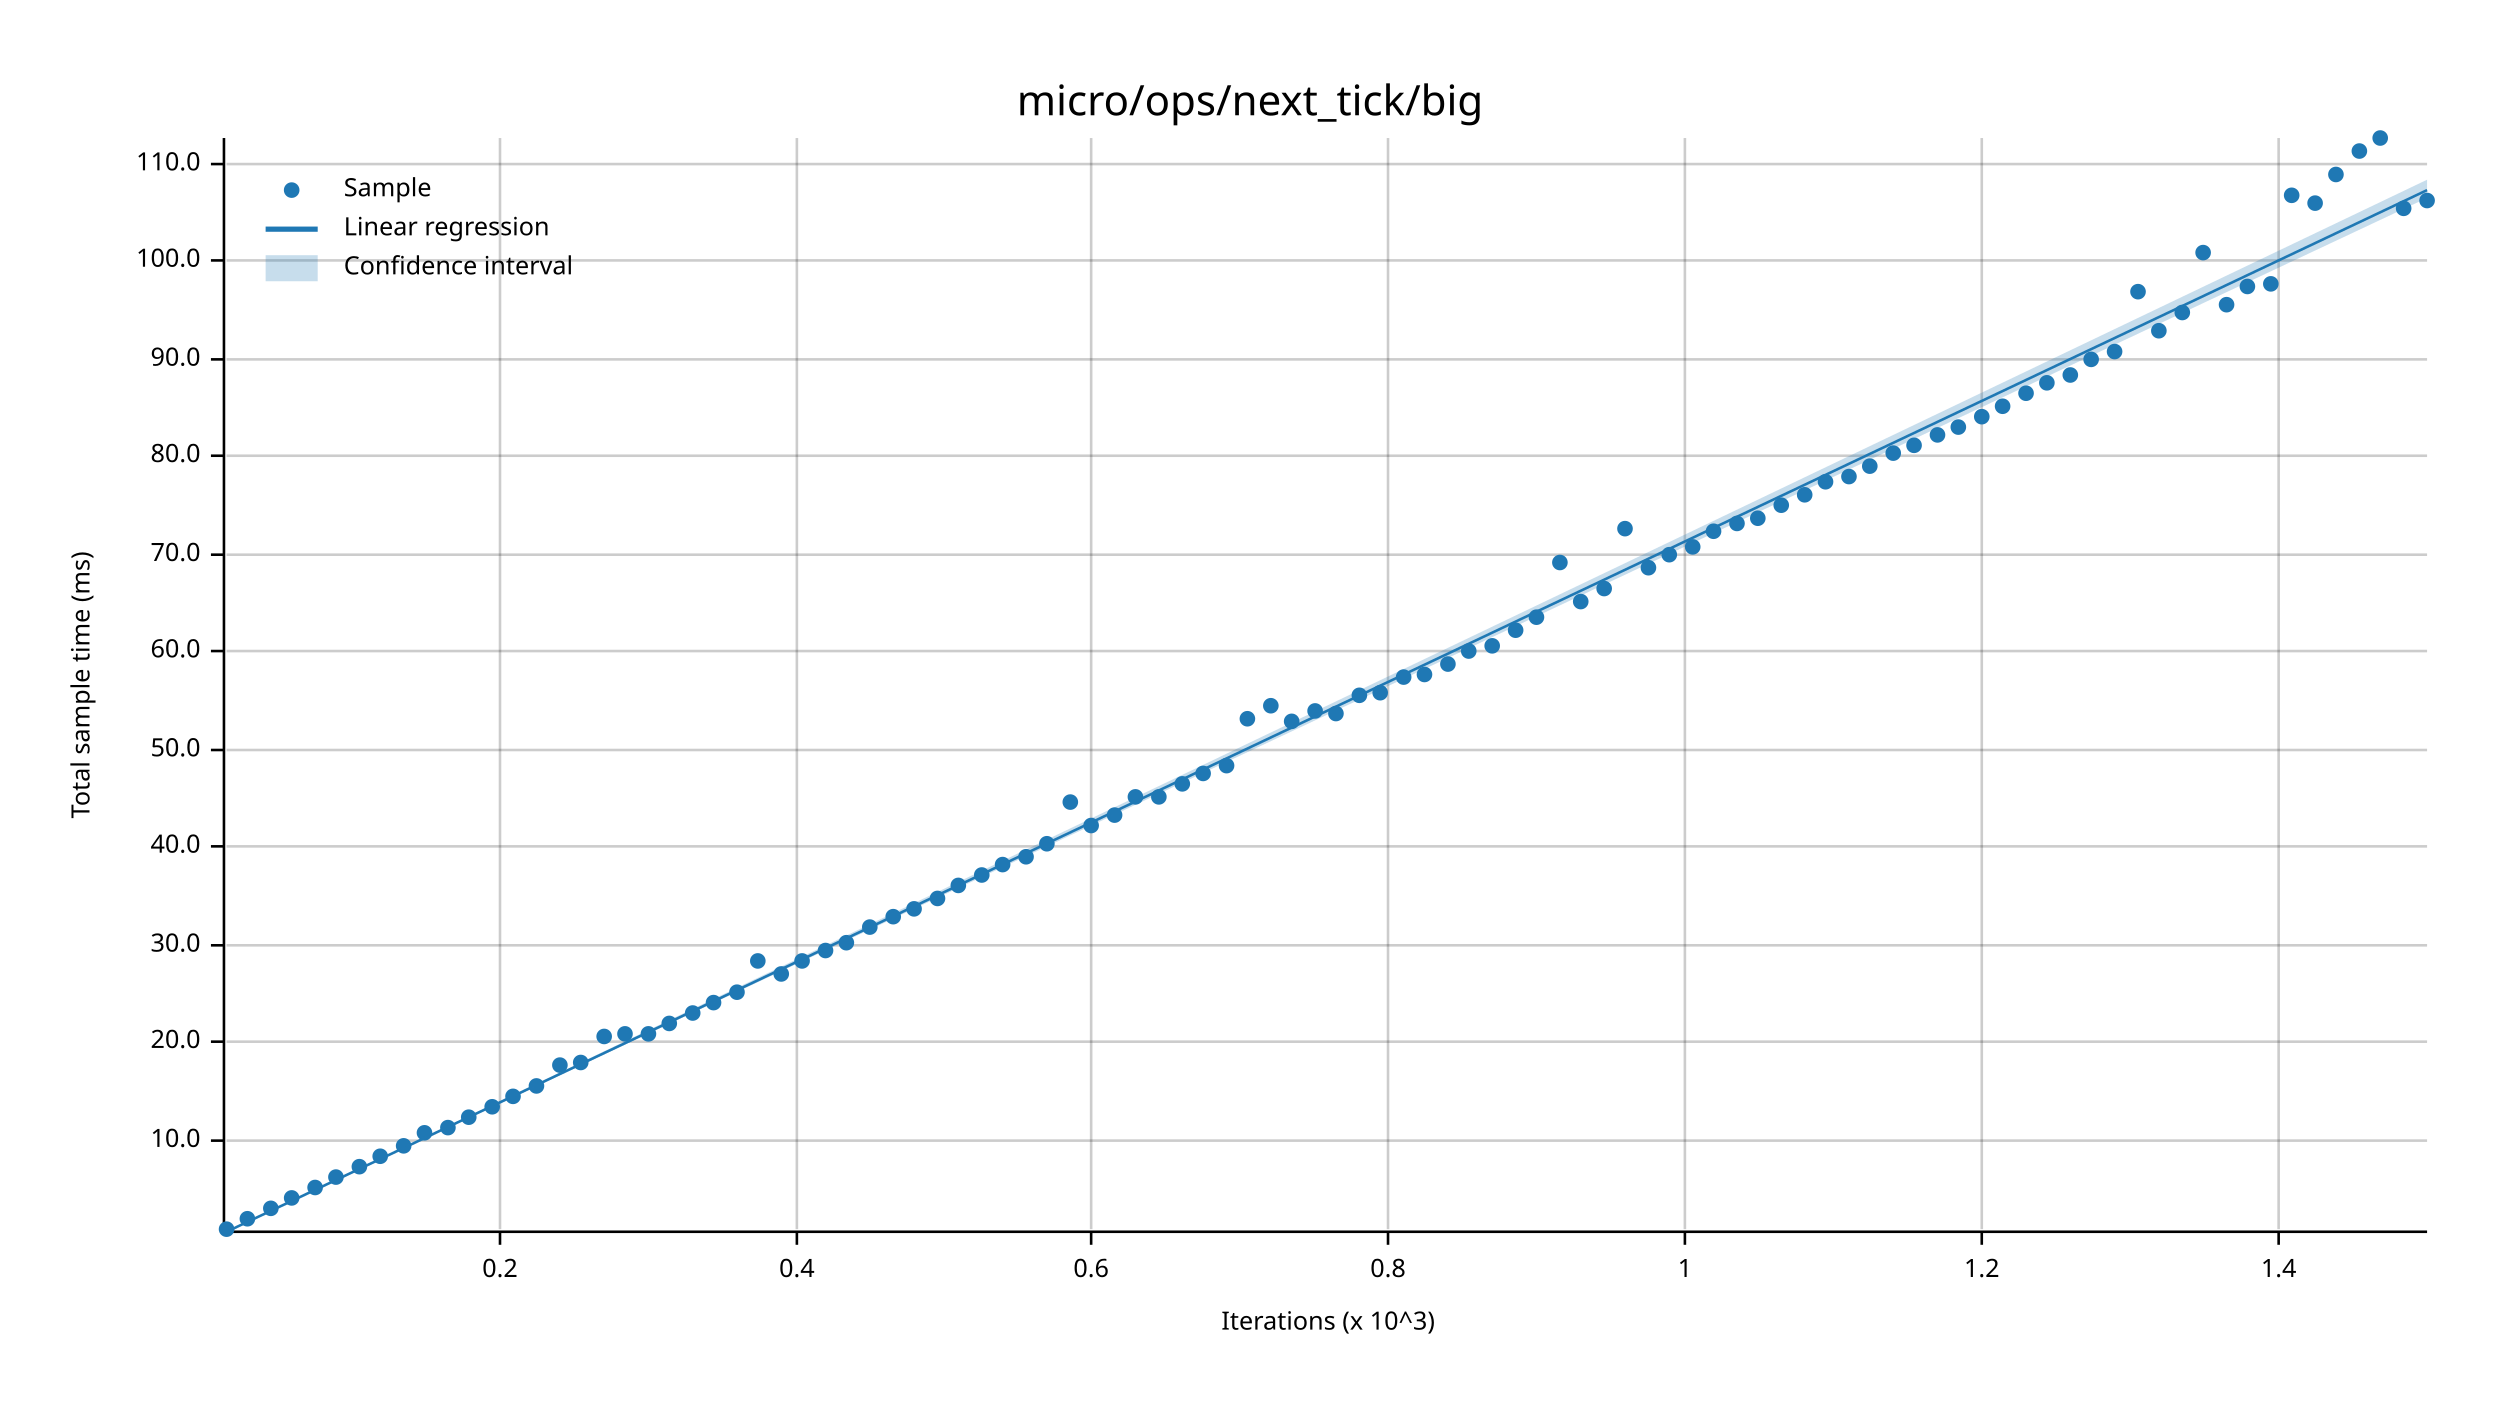
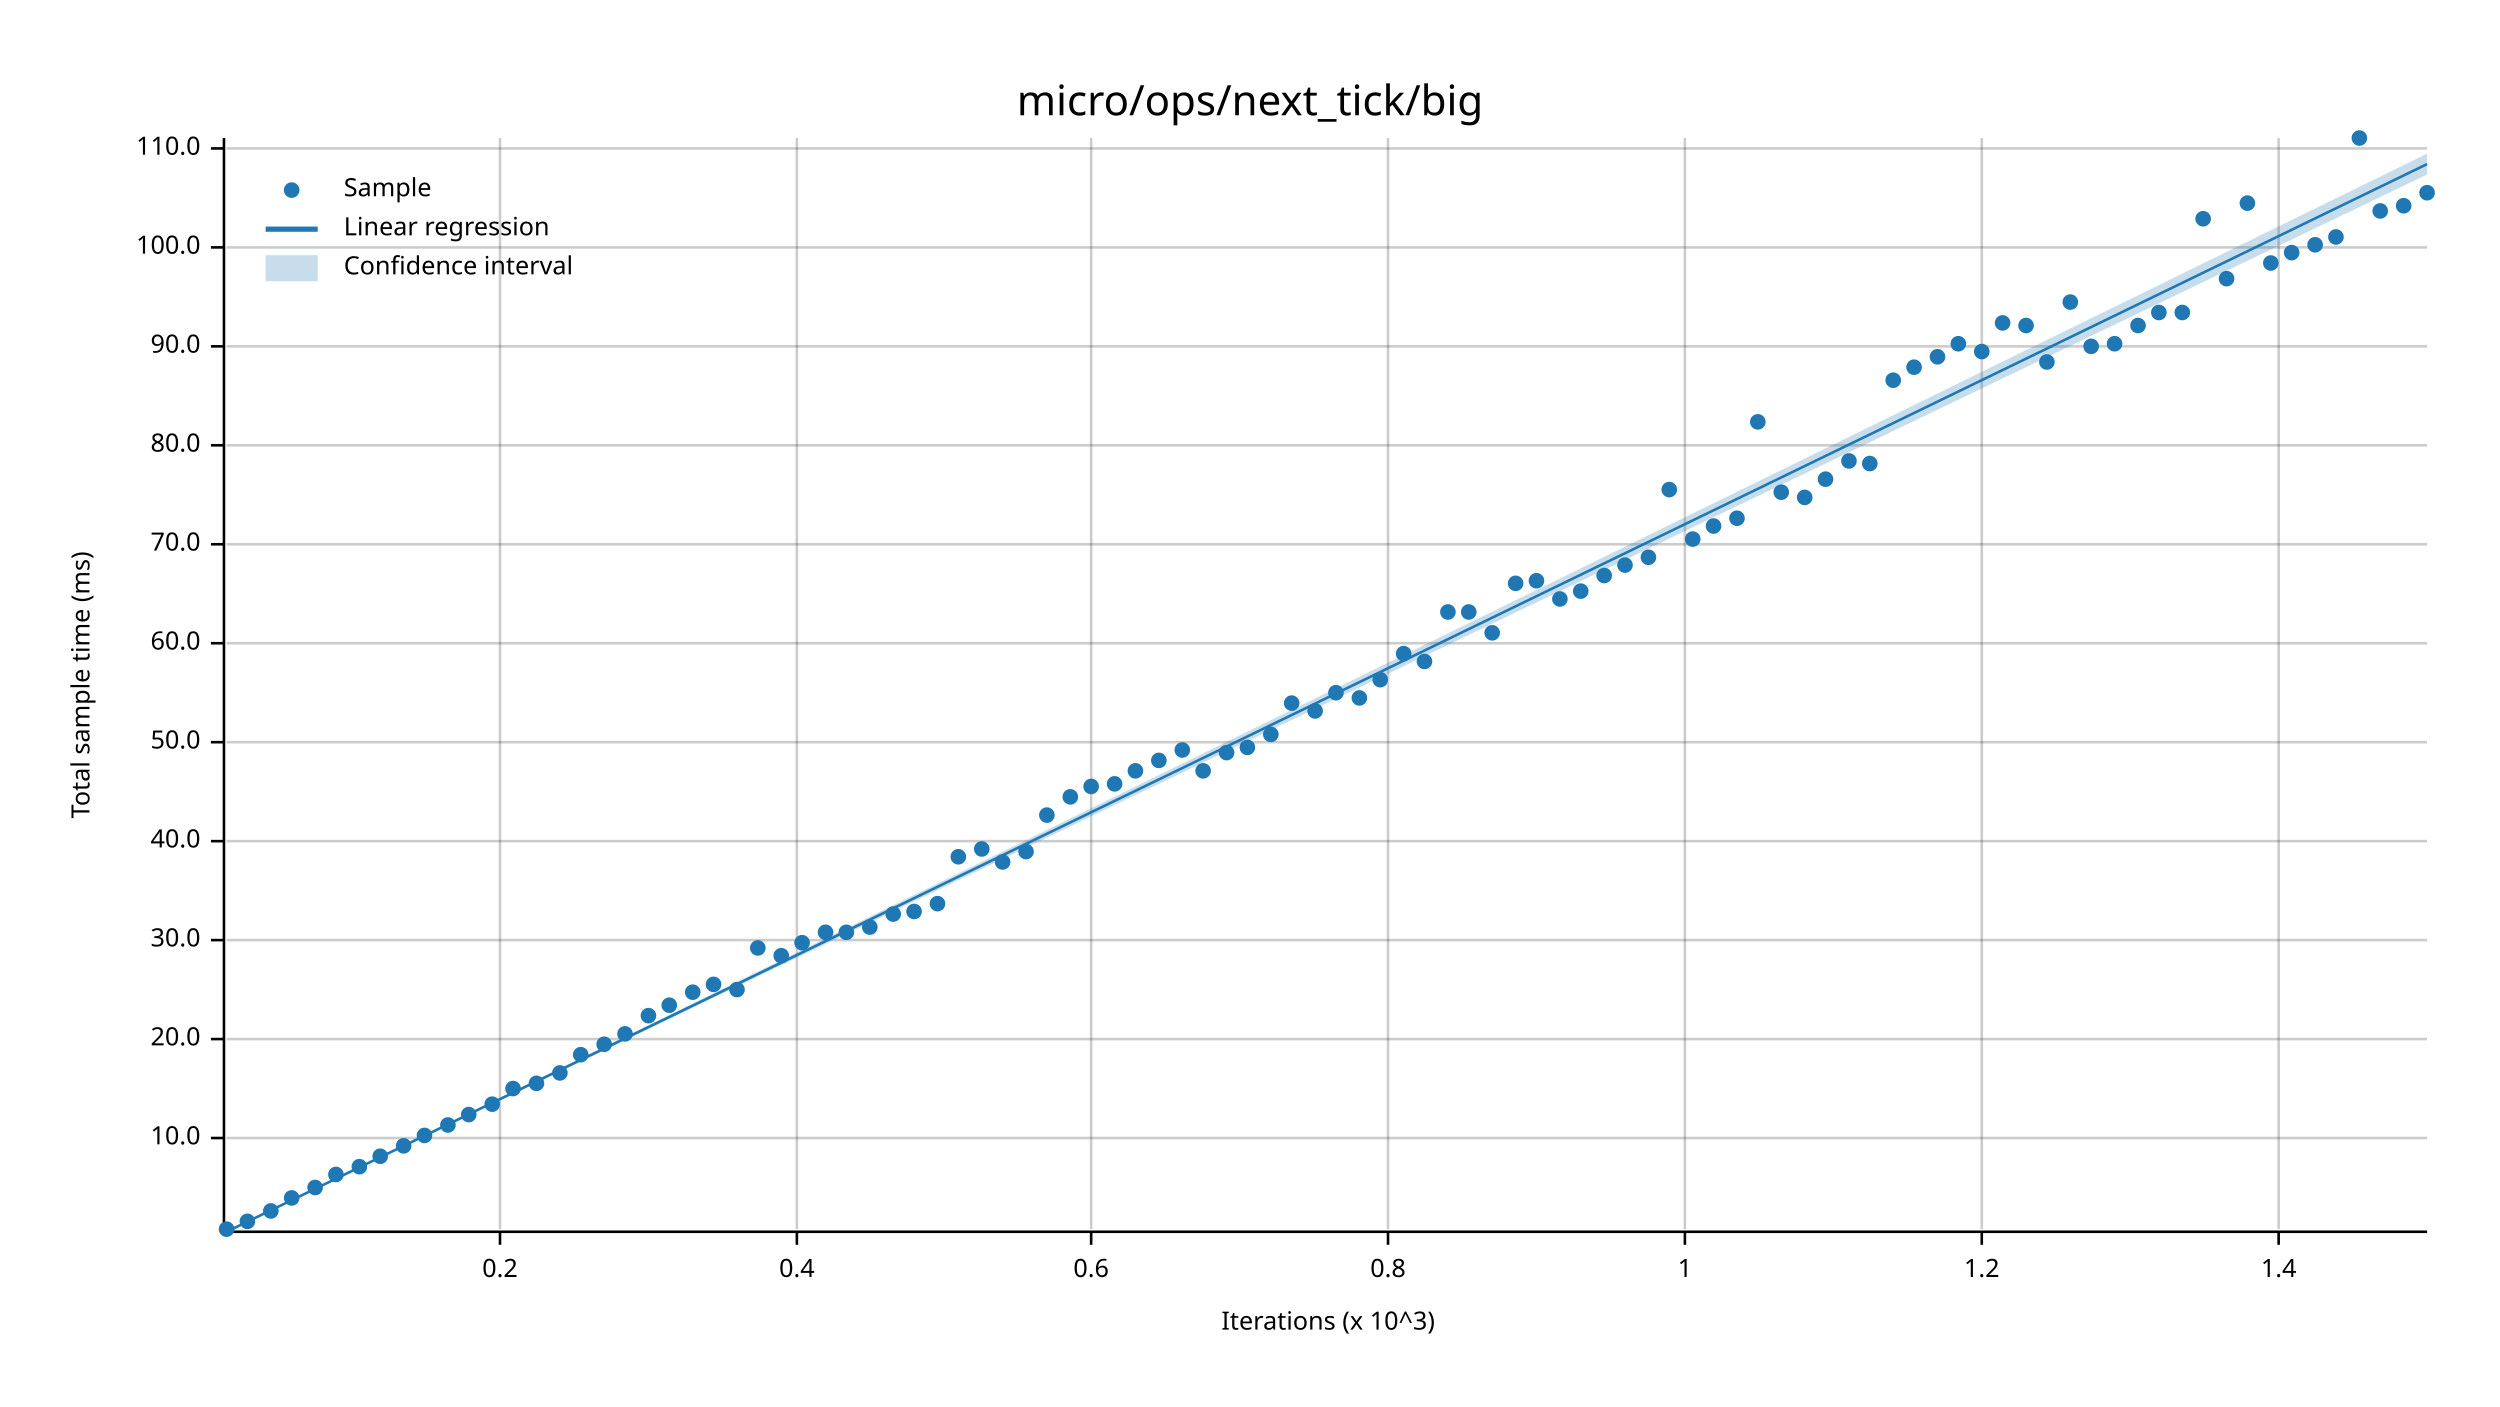
<svg xmlns="http://www.w3.org/2000/svg" width="960" height="540" viewBox="0 0 960 540">
  <text x="480" y="32" dy="0.76em" text-anchor="middle" font-family="sans-serif" font-size="16.129" opacity="1" fill="#000000">
micro/ops/next_tick/big
</text>
  <text x="27" y="263" dy="0.76em" text-anchor="middle" font-family="sans-serif" font-size="9.677" opacity="1" fill="#000000" transform="rotate(270, 27, 263)">
Total sample time (ms)
</text>
  <text x="510" y="513" dy="-0.5ex" text-anchor="middle" font-family="sans-serif" font-size="9.677" opacity="1" fill="#000000">
Iterations (x 10^3)
</text>
  <line opacity="0.2" stroke="#000000" stroke-width="1" x1="192" y1="472" x2="192" y2="53" />
  <line opacity="0.2" stroke="#000000" stroke-width="1" x1="306" y1="472" x2="306" y2="53" />
  <line opacity="0.2" stroke="#000000" stroke-width="1" x1="419" y1="472" x2="419" y2="53" />
  <line opacity="0.2" stroke="#000000" stroke-width="1" x1="533" y1="472" x2="533" y2="53" />
  <line opacity="0.2" stroke="#000000" stroke-width="1" x1="647" y1="472" x2="647" y2="53" />
  <line opacity="0.2" stroke="#000000" stroke-width="1" x1="761" y1="472" x2="761" y2="53" />
  <line opacity="0.2" stroke="#000000" stroke-width="1" x1="875" y1="472" x2="875" y2="53" />
-   <line opacity="0.2" stroke="#000000" stroke-width="1" x1="87" y1="438" x2="932" y2="438" />
-   <line opacity="0.2" stroke="#000000" stroke-width="1" x1="87" y1="400" x2="932" y2="400" />
-   <line opacity="0.2" stroke="#000000" stroke-width="1" x1="87" y1="363" x2="932" y2="363" />
-   <line opacity="0.2" stroke="#000000" stroke-width="1" x1="87" y1="325" x2="932" y2="325" />
-   <line opacity="0.2" stroke="#000000" stroke-width="1" x1="87" y1="288" x2="932" y2="288" />
-   <line opacity="0.2" stroke="#000000" stroke-width="1" x1="87" y1="250" x2="932" y2="250" />
-   <line opacity="0.2" stroke="#000000" stroke-width="1" x1="87" y1="213" x2="932" y2="213" />
-   <line opacity="0.2" stroke="#000000" stroke-width="1" x1="87" y1="175" x2="932" y2="175" />
-   <line opacity="0.2" stroke="#000000" stroke-width="1" x1="87" y1="138" x2="932" y2="138" />
-   <line opacity="0.2" stroke="#000000" stroke-width="1" x1="87" y1="100" x2="932" y2="100" />
-   <line opacity="0.2" stroke="#000000" stroke-width="1" x1="87" y1="63" x2="932" y2="63" />
+   <line opacity="0.2" stroke="#000000" stroke-width="1" x1="87" y1="437" x2="932" y2="437" />
+   <line opacity="0.2" stroke="#000000" stroke-width="1" x1="87" y1="399" x2="932" y2="399" />
+   <line opacity="0.2" stroke="#000000" stroke-width="1" x1="87" y1="361" x2="932" y2="361" />
+   <line opacity="0.2" stroke="#000000" stroke-width="1" x1="87" y1="323" x2="932" y2="323" />
+   <line opacity="0.2" stroke="#000000" stroke-width="1" x1="87" y1="285" x2="932" y2="285" />
+   <line opacity="0.2" stroke="#000000" stroke-width="1" x1="87" y1="247" x2="932" y2="247" />
+   <line opacity="0.2" stroke="#000000" stroke-width="1" x1="87" y1="209" x2="932" y2="209" />
+   <line opacity="0.2" stroke="#000000" stroke-width="1" x1="87" y1="171" x2="932" y2="171" />
+   <line opacity="0.2" stroke="#000000" stroke-width="1" x1="87" y1="133" x2="932" y2="133" />
+   <line opacity="0.2" stroke="#000000" stroke-width="1" x1="87" y1="95" x2="932" y2="95" />
+   <line opacity="0.2" stroke="#000000" stroke-width="1" x1="87" y1="57" x2="932" y2="57" />
  <polyline fill="none" opacity="1" stroke="#000000" stroke-width="1" points="86,53 86,472 " />
-   <text x="77" y="438" dy="0.5ex" text-anchor="end" font-family="sans-serif" font-size="9.677" opacity="1" fill="#000000">
+   <text x="77" y="437" dy="0.5ex" text-anchor="end" font-family="sans-serif" font-size="9.677" opacity="1" fill="#000000">
10.0
</text>
-   <polyline fill="none" opacity="1" stroke="#000000" stroke-width="1" points="81,438 86,438 " />
-   <text x="77" y="400" dy="0.5ex" text-anchor="end" font-family="sans-serif" font-size="9.677" opacity="1" fill="#000000">
+   <polyline fill="none" opacity="1" stroke="#000000" stroke-width="1" points="81,437 86,437 " />
+   <text x="77" y="399" dy="0.5ex" text-anchor="end" font-family="sans-serif" font-size="9.677" opacity="1" fill="#000000">
20.0
</text>
-   <polyline fill="none" opacity="1" stroke="#000000" stroke-width="1" points="81,400 86,400 " />
-   <text x="77" y="363" dy="0.5ex" text-anchor="end" font-family="sans-serif" font-size="9.677" opacity="1" fill="#000000">
+   <polyline fill="none" opacity="1" stroke="#000000" stroke-width="1" points="81,399 86,399 " />
+   <text x="77" y="361" dy="0.5ex" text-anchor="end" font-family="sans-serif" font-size="9.677" opacity="1" fill="#000000">
30.0
</text>
-   <polyline fill="none" opacity="1" stroke="#000000" stroke-width="1" points="81,363 86,363 " />
-   <text x="77" y="325" dy="0.5ex" text-anchor="end" font-family="sans-serif" font-size="9.677" opacity="1" fill="#000000">
+   <polyline fill="none" opacity="1" stroke="#000000" stroke-width="1" points="81,361 86,361 " />
+   <text x="77" y="323" dy="0.5ex" text-anchor="end" font-family="sans-serif" font-size="9.677" opacity="1" fill="#000000">
40.0
</text>
-   <polyline fill="none" opacity="1" stroke="#000000" stroke-width="1" points="81,325 86,325 " />
-   <text x="77" y="288" dy="0.5ex" text-anchor="end" font-family="sans-serif" font-size="9.677" opacity="1" fill="#000000">
+   <polyline fill="none" opacity="1" stroke="#000000" stroke-width="1" points="81,323 86,323 " />
+   <text x="77" y="285" dy="0.5ex" text-anchor="end" font-family="sans-serif" font-size="9.677" opacity="1" fill="#000000">
50.0
</text>
-   <polyline fill="none" opacity="1" stroke="#000000" stroke-width="1" points="81,288 86,288 " />
-   <text x="77" y="250" dy="0.5ex" text-anchor="end" font-family="sans-serif" font-size="9.677" opacity="1" fill="#000000">
+   <polyline fill="none" opacity="1" stroke="#000000" stroke-width="1" points="81,285 86,285 " />
+   <text x="77" y="247" dy="0.5ex" text-anchor="end" font-family="sans-serif" font-size="9.677" opacity="1" fill="#000000">
60.0
</text>
-   <polyline fill="none" opacity="1" stroke="#000000" stroke-width="1" points="81,250 86,250 " />
-   <text x="77" y="213" dy="0.5ex" text-anchor="end" font-family="sans-serif" font-size="9.677" opacity="1" fill="#000000">
+   <polyline fill="none" opacity="1" stroke="#000000" stroke-width="1" points="81,247 86,247 " />
+   <text x="77" y="209" dy="0.5ex" text-anchor="end" font-family="sans-serif" font-size="9.677" opacity="1" fill="#000000">
70.0
</text>
-   <polyline fill="none" opacity="1" stroke="#000000" stroke-width="1" points="81,213 86,213 " />
-   <text x="77" y="175" dy="0.5ex" text-anchor="end" font-family="sans-serif" font-size="9.677" opacity="1" fill="#000000">
+   <polyline fill="none" opacity="1" stroke="#000000" stroke-width="1" points="81,209 86,209 " />
+   <text x="77" y="171" dy="0.5ex" text-anchor="end" font-family="sans-serif" font-size="9.677" opacity="1" fill="#000000">
80.0
</text>
-   <polyline fill="none" opacity="1" stroke="#000000" stroke-width="1" points="81,175 86,175 " />
-   <text x="77" y="138" dy="0.5ex" text-anchor="end" font-family="sans-serif" font-size="9.677" opacity="1" fill="#000000">
+   <polyline fill="none" opacity="1" stroke="#000000" stroke-width="1" points="81,171 86,171 " />
+   <text x="77" y="133" dy="0.5ex" text-anchor="end" font-family="sans-serif" font-size="9.677" opacity="1" fill="#000000">
90.0
</text>
-   <polyline fill="none" opacity="1" stroke="#000000" stroke-width="1" points="81,138 86,138 " />
-   <text x="77" y="100" dy="0.5ex" text-anchor="end" font-family="sans-serif" font-size="9.677" opacity="1" fill="#000000">
+   <polyline fill="none" opacity="1" stroke="#000000" stroke-width="1" points="81,133 86,133 " />
+   <text x="77" y="95" dy="0.5ex" text-anchor="end" font-family="sans-serif" font-size="9.677" opacity="1" fill="#000000">
100.0
</text>
-   <polyline fill="none" opacity="1" stroke="#000000" stroke-width="1" points="81,100 86,100 " />
-   <text x="77" y="63" dy="0.5ex" text-anchor="end" font-family="sans-serif" font-size="9.677" opacity="1" fill="#000000">
+   <polyline fill="none" opacity="1" stroke="#000000" stroke-width="1" points="81,95 86,95 " />
+   <text x="77" y="57" dy="0.5ex" text-anchor="end" font-family="sans-serif" font-size="9.677" opacity="1" fill="#000000">
110.0
</text>
-   <polyline fill="none" opacity="1" stroke="#000000" stroke-width="1" points="81,63 86,63 " />
+   <polyline fill="none" opacity="1" stroke="#000000" stroke-width="1" points="81,57 86,57 " />
  <polyline fill="none" opacity="1" stroke="#000000" stroke-width="1" points="87,473 932,473 " />
  <text x="192" y="483" dy="0.76em" text-anchor="middle" font-family="sans-serif" font-size="9.677" opacity="1" fill="#000000">
0.2
</text>
  <polyline fill="none" opacity="1" stroke="#000000" stroke-width="1" points="192,473 192,478 " />
  <text x="306" y="483" dy="0.76em" text-anchor="middle" font-family="sans-serif" font-size="9.677" opacity="1" fill="#000000">
0.4
</text>
  <polyline fill="none" opacity="1" stroke="#000000" stroke-width="1" points="306,473 306,478 " />
  <text x="419" y="483" dy="0.76em" text-anchor="middle" font-family="sans-serif" font-size="9.677" opacity="1" fill="#000000">
0.6
</text>
  <polyline fill="none" opacity="1" stroke="#000000" stroke-width="1" points="419,473 419,478 " />
  <text x="533" y="483" dy="0.76em" text-anchor="middle" font-family="sans-serif" font-size="9.677" opacity="1" fill="#000000">
0.8
</text>
  <polyline fill="none" opacity="1" stroke="#000000" stroke-width="1" points="533,473 533,478 " />
  <text x="647" y="483" dy="0.76em" text-anchor="middle" font-family="sans-serif" font-size="9.677" opacity="1" fill="#000000">
1
</text>
  <polyline fill="none" opacity="1" stroke="#000000" stroke-width="1" points="647,473 647,478 " />
  <text x="761" y="483" dy="0.76em" text-anchor="middle" font-family="sans-serif" font-size="9.677" opacity="1" fill="#000000">
1.2
</text>
  <polyline fill="none" opacity="1" stroke="#000000" stroke-width="1" points="761,473 761,478 " />
  <text x="875" y="483" dy="0.76em" text-anchor="middle" font-family="sans-serif" font-size="9.677" opacity="1" fill="#000000">
1.4
</text>
  <polyline fill="none" opacity="1" stroke="#000000" stroke-width="1" points="875,473 875,478 " />
  <circle cx="87" cy="472" r="3" opacity="1" fill="#1F78B4" stroke="none" stroke-width="1" />
-   <circle cx="95" cy="468" r="3" opacity="1" fill="#1F78B4" stroke="none" stroke-width="1" />
-   <circle cx="104" cy="464" r="3" opacity="1" fill="#1F78B4" stroke="none" stroke-width="1" />
+   <circle cx="95" cy="469" r="3" opacity="1" fill="#1F78B4" stroke="none" stroke-width="1" />
+   <circle cx="104" cy="465" r="3" opacity="1" fill="#1F78B4" stroke="none" stroke-width="1" />
  <circle cx="112" cy="460" r="3" opacity="1" fill="#1F78B4" stroke="none" stroke-width="1" />
  <circle cx="121" cy="456" r="3" opacity="1" fill="#1F78B4" stroke="none" stroke-width="1" />
-   <circle cx="129" cy="452" r="3" opacity="1" fill="#1F78B4" stroke="none" stroke-width="1" />
+   <circle cx="129" cy="451" r="3" opacity="1" fill="#1F78B4" stroke="none" stroke-width="1" />
  <circle cx="138" cy="448" r="3" opacity="1" fill="#1F78B4" stroke="none" stroke-width="1" />
  <circle cx="146" cy="444" r="3" opacity="1" fill="#1F78B4" stroke="none" stroke-width="1" />
  <circle cx="155" cy="440" r="3" opacity="1" fill="#1F78B4" stroke="none" stroke-width="1" />
-   <circle cx="163" cy="435" r="3" opacity="1" fill="#1F78B4" stroke="none" stroke-width="1" />
-   <circle cx="172" cy="433" r="3" opacity="1" fill="#1F78B4" stroke="none" stroke-width="1" />
-   <circle cx="180" cy="429" r="3" opacity="1" fill="#1F78B4" stroke="none" stroke-width="1" />
-   <circle cx="189" cy="425" r="3" opacity="1" fill="#1F78B4" stroke="none" stroke-width="1" />
-   <circle cx="197" cy="421" r="3" opacity="1" fill="#1F78B4" stroke="none" stroke-width="1" />
-   <circle cx="206" cy="417" r="3" opacity="1" fill="#1F78B4" stroke="none" stroke-width="1" />
-   <circle cx="215" cy="409" r="3" opacity="1" fill="#1F78B4" stroke="none" stroke-width="1" />
-   <circle cx="223" cy="408" r="3" opacity="1" fill="#1F78B4" stroke="none" stroke-width="1" />
-   <circle cx="232" cy="398" r="3" opacity="1" fill="#1F78B4" stroke="none" stroke-width="1" />
+   <circle cx="163" cy="436" r="3" opacity="1" fill="#1F78B4" stroke="none" stroke-width="1" />
+   <circle cx="172" cy="432" r="3" opacity="1" fill="#1F78B4" stroke="none" stroke-width="1" />
+   <circle cx="180" cy="428" r="3" opacity="1" fill="#1F78B4" stroke="none" stroke-width="1" />
+   <circle cx="189" cy="424" r="3" opacity="1" fill="#1F78B4" stroke="none" stroke-width="1" />
+   <circle cx="197" cy="418" r="3" opacity="1" fill="#1F78B4" stroke="none" stroke-width="1" />
+   <circle cx="206" cy="416" r="3" opacity="1" fill="#1F78B4" stroke="none" stroke-width="1" />
+   <circle cx="215" cy="412" r="3" opacity="1" fill="#1F78B4" stroke="none" stroke-width="1" />
+   <circle cx="223" cy="405" r="3" opacity="1" fill="#1F78B4" stroke="none" stroke-width="1" />
+   <circle cx="232" cy="401" r="3" opacity="1" fill="#1F78B4" stroke="none" stroke-width="1" />
  <circle cx="240" cy="397" r="3" opacity="1" fill="#1F78B4" stroke="none" stroke-width="1" />
-   <circle cx="249" cy="397" r="3" opacity="1" fill="#1F78B4" stroke="none" stroke-width="1" />
-   <circle cx="257" cy="393" r="3" opacity="1" fill="#1F78B4" stroke="none" stroke-width="1" />
-   <circle cx="266" cy="389" r="3" opacity="1" fill="#1F78B4" stroke="none" stroke-width="1" />
-   <circle cx="274" cy="385" r="3" opacity="1" fill="#1F78B4" stroke="none" stroke-width="1" />
-   <circle cx="283" cy="381" r="3" opacity="1" fill="#1F78B4" stroke="none" stroke-width="1" />
-   <circle cx="291" cy="369" r="3" opacity="1" fill="#1F78B4" stroke="none" stroke-width="1" />
-   <circle cx="300" cy="374" r="3" opacity="1" fill="#1F78B4" stroke="none" stroke-width="1" />
-   <circle cx="308" cy="369" r="3" opacity="1" fill="#1F78B4" stroke="none" stroke-width="1" />
-   <circle cx="317" cy="365" r="3" opacity="1" fill="#1F78B4" stroke="none" stroke-width="1" />
-   <circle cx="325" cy="362" r="3" opacity="1" fill="#1F78B4" stroke="none" stroke-width="1" />
+   <circle cx="249" cy="390" r="3" opacity="1" fill="#1F78B4" stroke="none" stroke-width="1" />
+   <circle cx="257" cy="386" r="3" opacity="1" fill="#1F78B4" stroke="none" stroke-width="1" />
+   <circle cx="266" cy="381" r="3" opacity="1" fill="#1F78B4" stroke="none" stroke-width="1" />
+   <circle cx="274" cy="378" r="3" opacity="1" fill="#1F78B4" stroke="none" stroke-width="1" />
+   <circle cx="283" cy="380" r="3" opacity="1" fill="#1F78B4" stroke="none" stroke-width="1" />
+   <circle cx="291" cy="364" r="3" opacity="1" fill="#1F78B4" stroke="none" stroke-width="1" />
+   <circle cx="300" cy="367" r="3" opacity="1" fill="#1F78B4" stroke="none" stroke-width="1" />
+   <circle cx="308" cy="362" r="3" opacity="1" fill="#1F78B4" stroke="none" stroke-width="1" />
+   <circle cx="317" cy="358" r="3" opacity="1" fill="#1F78B4" stroke="none" stroke-width="1" />
+   <circle cx="325" cy="358" r="3" opacity="1" fill="#1F78B4" stroke="none" stroke-width="1" />
  <circle cx="334" cy="356" r="3" opacity="1" fill="#1F78B4" stroke="none" stroke-width="1" />
-   <circle cx="343" cy="352" r="3" opacity="1" fill="#1F78B4" stroke="none" stroke-width="1" />
-   <circle cx="351" cy="349" r="3" opacity="1" fill="#1F78B4" stroke="none" stroke-width="1" />
-   <circle cx="360" cy="345" r="3" opacity="1" fill="#1F78B4" stroke="none" stroke-width="1" />
-   <circle cx="368" cy="340" r="3" opacity="1" fill="#1F78B4" stroke="none" stroke-width="1" />
-   <circle cx="377" cy="336" r="3" opacity="1" fill="#1F78B4" stroke="none" stroke-width="1" />
-   <circle cx="385" cy="332" r="3" opacity="1" fill="#1F78B4" stroke="none" stroke-width="1" />
-   <circle cx="394" cy="329" r="3" opacity="1" fill="#1F78B4" stroke="none" stroke-width="1" />
-   <circle cx="402" cy="324" r="3" opacity="1" fill="#1F78B4" stroke="none" stroke-width="1" />
-   <circle cx="411" cy="308" r="3" opacity="1" fill="#1F78B4" stroke="none" stroke-width="1" />
-   <circle cx="419" cy="317" r="3" opacity="1" fill="#1F78B4" stroke="none" stroke-width="1" />
-   <circle cx="428" cy="313" r="3" opacity="1" fill="#1F78B4" stroke="none" stroke-width="1" />
-   <circle cx="436" cy="306" r="3" opacity="1" fill="#1F78B4" stroke="none" stroke-width="1" />
-   <circle cx="445" cy="306" r="3" opacity="1" fill="#1F78B4" stroke="none" stroke-width="1" />
-   <circle cx="454" cy="301" r="3" opacity="1" fill="#1F78B4" stroke="none" stroke-width="1" />
-   <circle cx="462" cy="297" r="3" opacity="1" fill="#1F78B4" stroke="none" stroke-width="1" />
-   <circle cx="471" cy="294" r="3" opacity="1" fill="#1F78B4" stroke="none" stroke-width="1" />
-   <circle cx="479" cy="276" r="3" opacity="1" fill="#1F78B4" stroke="none" stroke-width="1" />
-   <circle cx="488" cy="271" r="3" opacity="1" fill="#1F78B4" stroke="none" stroke-width="1" />
-   <circle cx="496" cy="277" r="3" opacity="1" fill="#1F78B4" stroke="none" stroke-width="1" />
+   <circle cx="343" cy="351" r="3" opacity="1" fill="#1F78B4" stroke="none" stroke-width="1" />
+   <circle cx="351" cy="350" r="3" opacity="1" fill="#1F78B4" stroke="none" stroke-width="1" />
+   <circle cx="360" cy="347" r="3" opacity="1" fill="#1F78B4" stroke="none" stroke-width="1" />
+   <circle cx="368" cy="329" r="3" opacity="1" fill="#1F78B4" stroke="none" stroke-width="1" />
+   <circle cx="377" cy="326" r="3" opacity="1" fill="#1F78B4" stroke="none" stroke-width="1" />
+   <circle cx="385" cy="331" r="3" opacity="1" fill="#1F78B4" stroke="none" stroke-width="1" />
+   <circle cx="394" cy="327" r="3" opacity="1" fill="#1F78B4" stroke="none" stroke-width="1" />
+   <circle cx="402" cy="313" r="3" opacity="1" fill="#1F78B4" stroke="none" stroke-width="1" />
+   <circle cx="411" cy="306" r="3" opacity="1" fill="#1F78B4" stroke="none" stroke-width="1" />
+   <circle cx="419" cy="302" r="3" opacity="1" fill="#1F78B4" stroke="none" stroke-width="1" />
+   <circle cx="428" cy="301" r="3" opacity="1" fill="#1F78B4" stroke="none" stroke-width="1" />
+   <circle cx="436" cy="296" r="3" opacity="1" fill="#1F78B4" stroke="none" stroke-width="1" />
+   <circle cx="445" cy="292" r="3" opacity="1" fill="#1F78B4" stroke="none" stroke-width="1" />
+   <circle cx="454" cy="288" r="3" opacity="1" fill="#1F78B4" stroke="none" stroke-width="1" />
+   <circle cx="462" cy="296" r="3" opacity="1" fill="#1F78B4" stroke="none" stroke-width="1" />
+   <circle cx="471" cy="289" r="3" opacity="1" fill="#1F78B4" stroke="none" stroke-width="1" />
+   <circle cx="479" cy="287" r="3" opacity="1" fill="#1F78B4" stroke="none" stroke-width="1" />
+   <circle cx="488" cy="282" r="3" opacity="1" fill="#1F78B4" stroke="none" stroke-width="1" />
+   <circle cx="496" cy="270" r="3" opacity="1" fill="#1F78B4" stroke="none" stroke-width="1" />
  <circle cx="505" cy="273" r="3" opacity="1" fill="#1F78B4" stroke="none" stroke-width="1" />
-   <circle cx="513" cy="274" r="3" opacity="1" fill="#1F78B4" stroke="none" stroke-width="1" />
-   <circle cx="522" cy="267" r="3" opacity="1" fill="#1F78B4" stroke="none" stroke-width="1" />
-   <circle cx="530" cy="266" r="3" opacity="1" fill="#1F78B4" stroke="none" stroke-width="1" />
-   <circle cx="539" cy="260" r="3" opacity="1" fill="#1F78B4" stroke="none" stroke-width="1" />
-   <circle cx="547" cy="259" r="3" opacity="1" fill="#1F78B4" stroke="none" stroke-width="1" />
-   <circle cx="556" cy="255" r="3" opacity="1" fill="#1F78B4" stroke="none" stroke-width="1" />
-   <circle cx="564" cy="250" r="3" opacity="1" fill="#1F78B4" stroke="none" stroke-width="1" />
-   <circle cx="573" cy="248" r="3" opacity="1" fill="#1F78B4" stroke="none" stroke-width="1" />
-   <circle cx="582" cy="242" r="3" opacity="1" fill="#1F78B4" stroke="none" stroke-width="1" />
-   <circle cx="590" cy="237" r="3" opacity="1" fill="#1F78B4" stroke="none" stroke-width="1" />
-   <circle cx="599" cy="216" r="3" opacity="1" fill="#1F78B4" stroke="none" stroke-width="1" />
-   <circle cx="607" cy="231" r="3" opacity="1" fill="#1F78B4" stroke="none" stroke-width="1" />
-   <circle cx="616" cy="226" r="3" opacity="1" fill="#1F78B4" stroke="none" stroke-width="1" />
-   <circle cx="624" cy="203" r="3" opacity="1" fill="#1F78B4" stroke="none" stroke-width="1" />
-   <circle cx="633" cy="218" r="3" opacity="1" fill="#1F78B4" stroke="none" stroke-width="1" />
-   <circle cx="641" cy="213" r="3" opacity="1" fill="#1F78B4" stroke="none" stroke-width="1" />
-   <circle cx="650" cy="210" r="3" opacity="1" fill="#1F78B4" stroke="none" stroke-width="1" />
-   <circle cx="658" cy="204" r="3" opacity="1" fill="#1F78B4" stroke="none" stroke-width="1" />
-   <circle cx="667" cy="201" r="3" opacity="1" fill="#1F78B4" stroke="none" stroke-width="1" />
-   <circle cx="675" cy="199" r="3" opacity="1" fill="#1F78B4" stroke="none" stroke-width="1" />
-   <circle cx="684" cy="194" r="3" opacity="1" fill="#1F78B4" stroke="none" stroke-width="1" />
-   <circle cx="693" cy="190" r="3" opacity="1" fill="#1F78B4" stroke="none" stroke-width="1" />
-   <circle cx="701" cy="185" r="3" opacity="1" fill="#1F78B4" stroke="none" stroke-width="1" />
-   <circle cx="710" cy="183" r="3" opacity="1" fill="#1F78B4" stroke="none" stroke-width="1" />
-   <circle cx="718" cy="179" r="3" opacity="1" fill="#1F78B4" stroke="none" stroke-width="1" />
-   <circle cx="727" cy="174" r="3" opacity="1" fill="#1F78B4" stroke="none" stroke-width="1" />
-   <circle cx="735" cy="171" r="3" opacity="1" fill="#1F78B4" stroke="none" stroke-width="1" />
-   <circle cx="744" cy="167" r="3" opacity="1" fill="#1F78B4" stroke="none" stroke-width="1" />
-   <circle cx="752" cy="164" r="3" opacity="1" fill="#1F78B4" stroke="none" stroke-width="1" />
-   <circle cx="761" cy="160" r="3" opacity="1" fill="#1F78B4" stroke="none" stroke-width="1" />
-   <circle cx="769" cy="156" r="3" opacity="1" fill="#1F78B4" stroke="none" stroke-width="1" />
-   <circle cx="778" cy="151" r="3" opacity="1" fill="#1F78B4" stroke="none" stroke-width="1" />
-   <circle cx="786" cy="147" r="3" opacity="1" fill="#1F78B4" stroke="none" stroke-width="1" />
-   <circle cx="795" cy="144" r="3" opacity="1" fill="#1F78B4" stroke="none" stroke-width="1" />
-   <circle cx="803" cy="138" r="3" opacity="1" fill="#1F78B4" stroke="none" stroke-width="1" />
-   <circle cx="812" cy="135" r="3" opacity="1" fill="#1F78B4" stroke="none" stroke-width="1" />
-   <circle cx="821" cy="112" r="3" opacity="1" fill="#1F78B4" stroke="none" stroke-width="1" />
-   <circle cx="829" cy="127" r="3" opacity="1" fill="#1F78B4" stroke="none" stroke-width="1" />
+   <circle cx="513" cy="266" r="3" opacity="1" fill="#1F78B4" stroke="none" stroke-width="1" />
+   <circle cx="522" cy="268" r="3" opacity="1" fill="#1F78B4" stroke="none" stroke-width="1" />
+   <circle cx="530" cy="261" r="3" opacity="1" fill="#1F78B4" stroke="none" stroke-width="1" />
+   <circle cx="539" cy="251" r="3" opacity="1" fill="#1F78B4" stroke="none" stroke-width="1" />
+   <circle cx="547" cy="254" r="3" opacity="1" fill="#1F78B4" stroke="none" stroke-width="1" />
+   <circle cx="556" cy="235" r="3" opacity="1" fill="#1F78B4" stroke="none" stroke-width="1" />
+   <circle cx="564" cy="235" r="3" opacity="1" fill="#1F78B4" stroke="none" stroke-width="1" />
+   <circle cx="573" cy="243" r="3" opacity="1" fill="#1F78B4" stroke="none" stroke-width="1" />
+   <circle cx="582" cy="224" r="3" opacity="1" fill="#1F78B4" stroke="none" stroke-width="1" />
+   <circle cx="590" cy="223" r="3" opacity="1" fill="#1F78B4" stroke="none" stroke-width="1" />
+   <circle cx="599" cy="230" r="3" opacity="1" fill="#1F78B4" stroke="none" stroke-width="1" />
+   <circle cx="607" cy="227" r="3" opacity="1" fill="#1F78B4" stroke="none" stroke-width="1" />
+   <circle cx="616" cy="221" r="3" opacity="1" fill="#1F78B4" stroke="none" stroke-width="1" />
+   <circle cx="624" cy="217" r="3" opacity="1" fill="#1F78B4" stroke="none" stroke-width="1" />
+   <circle cx="633" cy="214" r="3" opacity="1" fill="#1F78B4" stroke="none" stroke-width="1" />
+   <circle cx="641" cy="188" r="3" opacity="1" fill="#1F78B4" stroke="none" stroke-width="1" />
+   <circle cx="650" cy="207" r="3" opacity="1" fill="#1F78B4" stroke="none" stroke-width="1" />
+   <circle cx="658" cy="202" r="3" opacity="1" fill="#1F78B4" stroke="none" stroke-width="1" />
+   <circle cx="667" cy="199" r="3" opacity="1" fill="#1F78B4" stroke="none" stroke-width="1" />
+   <circle cx="675" cy="162" r="3" opacity="1" fill="#1F78B4" stroke="none" stroke-width="1" />
+   <circle cx="684" cy="189" r="3" opacity="1" fill="#1F78B4" stroke="none" stroke-width="1" />
+   <circle cx="693" cy="191" r="3" opacity="1" fill="#1F78B4" stroke="none" stroke-width="1" />
+   <circle cx="701" cy="184" r="3" opacity="1" fill="#1F78B4" stroke="none" stroke-width="1" />
+   <circle cx="710" cy="177" r="3" opacity="1" fill="#1F78B4" stroke="none" stroke-width="1" />
+   <circle cx="718" cy="178" r="3" opacity="1" fill="#1F78B4" stroke="none" stroke-width="1" />
+   <circle cx="727" cy="146" r="3" opacity="1" fill="#1F78B4" stroke="none" stroke-width="1" />
+   <circle cx="735" cy="141" r="3" opacity="1" fill="#1F78B4" stroke="none" stroke-width="1" />
+   <circle cx="744" cy="137" r="3" opacity="1" fill="#1F78B4" stroke="none" stroke-width="1" />
+   <circle cx="752" cy="132" r="3" opacity="1" fill="#1F78B4" stroke="none" stroke-width="1" />
+   <circle cx="761" cy="135" r="3" opacity="1" fill="#1F78B4" stroke="none" stroke-width="1" />
+   <circle cx="769" cy="124" r="3" opacity="1" fill="#1F78B4" stroke="none" stroke-width="1" />
+   <circle cx="778" cy="125" r="3" opacity="1" fill="#1F78B4" stroke="none" stroke-width="1" />
+   <circle cx="786" cy="139" r="3" opacity="1" fill="#1F78B4" stroke="none" stroke-width="1" />
+   <circle cx="795" cy="116" r="3" opacity="1" fill="#1F78B4" stroke="none" stroke-width="1" />
+   <circle cx="803" cy="133" r="3" opacity="1" fill="#1F78B4" stroke="none" stroke-width="1" />
+   <circle cx="812" cy="132" r="3" opacity="1" fill="#1F78B4" stroke="none" stroke-width="1" />
+   <circle cx="821" cy="125" r="3" opacity="1" fill="#1F78B4" stroke="none" stroke-width="1" />
+   <circle cx="829" cy="120" r="3" opacity="1" fill="#1F78B4" stroke="none" stroke-width="1" />
  <circle cx="838" cy="120" r="3" opacity="1" fill="#1F78B4" stroke="none" stroke-width="1" />
-   <circle cx="846" cy="97" r="3" opacity="1" fill="#1F78B4" stroke="none" stroke-width="1" />
-   <circle cx="855" cy="117" r="3" opacity="1" fill="#1F78B4" stroke="none" stroke-width="1" />
-   <circle cx="863" cy="110" r="3" opacity="1" fill="#1F78B4" stroke="none" stroke-width="1" />
-   <circle cx="872" cy="109" r="3" opacity="1" fill="#1F78B4" stroke="none" stroke-width="1" />
-   <circle cx="880" cy="75" r="3" opacity="1" fill="#1F78B4" stroke="none" stroke-width="1" />
-   <circle cx="889" cy="78" r="3" opacity="1" fill="#1F78B4" stroke="none" stroke-width="1" />
-   <circle cx="897" cy="67" r="3" opacity="1" fill="#1F78B4" stroke="none" stroke-width="1" />
-   <circle cx="906" cy="58" r="3" opacity="1" fill="#1F78B4" stroke="none" stroke-width="1" />
-   <circle cx="914" cy="53" r="3" opacity="1" fill="#1F78B4" stroke="none" stroke-width="1" />
-   <circle cx="923" cy="80" r="3" opacity="1" fill="#1F78B4" stroke="none" stroke-width="1" />
-   <circle cx="932" cy="77" r="3" opacity="1" fill="#1F78B4" stroke="none" stroke-width="1" />
-   <polyline fill="none" opacity="1" stroke="#1F78B4" stroke-width="1" points="87,473 932,73 " />
-   <polygon opacity="0.25" fill="#1F78B4" points="87,473 932,76 932,69 " />
+   <circle cx="846" cy="84" r="3" opacity="1" fill="#1F78B4" stroke="none" stroke-width="1" />
+   <circle cx="855" cy="107" r="3" opacity="1" fill="#1F78B4" stroke="none" stroke-width="1" />
+   <circle cx="863" cy="78" r="3" opacity="1" fill="#1F78B4" stroke="none" stroke-width="1" />
+   <circle cx="872" cy="101" r="3" opacity="1" fill="#1F78B4" stroke="none" stroke-width="1" />
+   <circle cx="880" cy="97" r="3" opacity="1" fill="#1F78B4" stroke="none" stroke-width="1" />
+   <circle cx="889" cy="94" r="3" opacity="1" fill="#1F78B4" stroke="none" stroke-width="1" />
+   <circle cx="897" cy="91" r="3" opacity="1" fill="#1F78B4" stroke="none" stroke-width="1" />
+   <circle cx="906" cy="53" r="3" opacity="1" fill="#1F78B4" stroke="none" stroke-width="1" />
+   <circle cx="914" cy="81" r="3" opacity="1" fill="#1F78B4" stroke="none" stroke-width="1" />
+   <circle cx="923" cy="79" r="3" opacity="1" fill="#1F78B4" stroke="none" stroke-width="1" />
+   <circle cx="932" cy="74" r="3" opacity="1" fill="#1F78B4" stroke="none" stroke-width="1" />
+   <polyline fill="none" opacity="1" stroke="#1F78B4" stroke-width="1" points="87,473 932,63 " />
+   <polygon opacity="0.25" fill="#1F78B4" points="87,473 932,67 932,59 " />
  <text x="132" y="68" dy="0.76em" text-anchor="start" font-family="sans-serif" font-size="9.677" opacity="1" fill="#000000">
Sample
</text>
  <text x="132" y="83" dy="0.76em" text-anchor="start" font-family="sans-serif" font-size="9.677" opacity="1" fill="#000000">
Linear regression
</text>
  <text x="132" y="98" dy="0.76em" text-anchor="start" font-family="sans-serif" font-size="9.677" opacity="1" fill="#000000">
Confidence interval
</text>
  <circle cx="112" cy="73" r="3" opacity="1" fill="#1F78B4" stroke="none" stroke-width="1" />
  <polyline fill="none" opacity="1" stroke="#1F78B4" stroke-width="2" points="102,88 122,88 " />
  <rect x="102" y="98" width="20" height="10" opacity="0.25" fill="#1F78B4" stroke="none" />
</svg>
